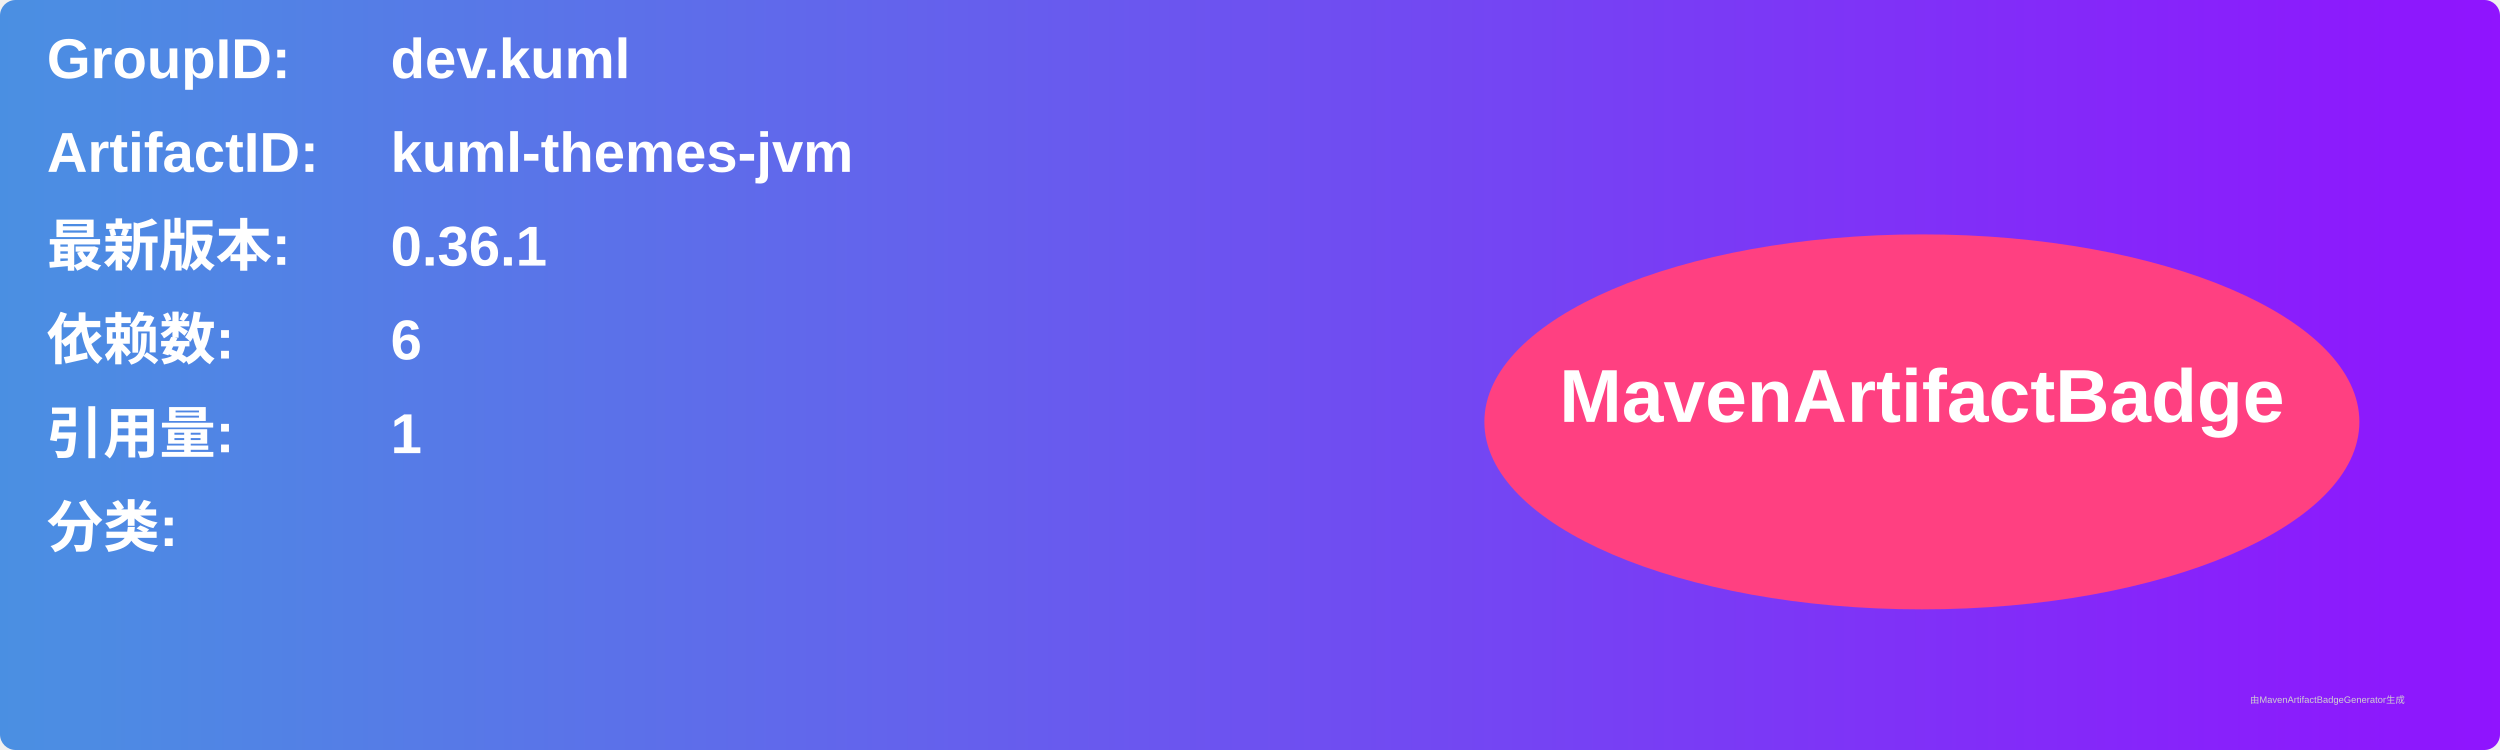
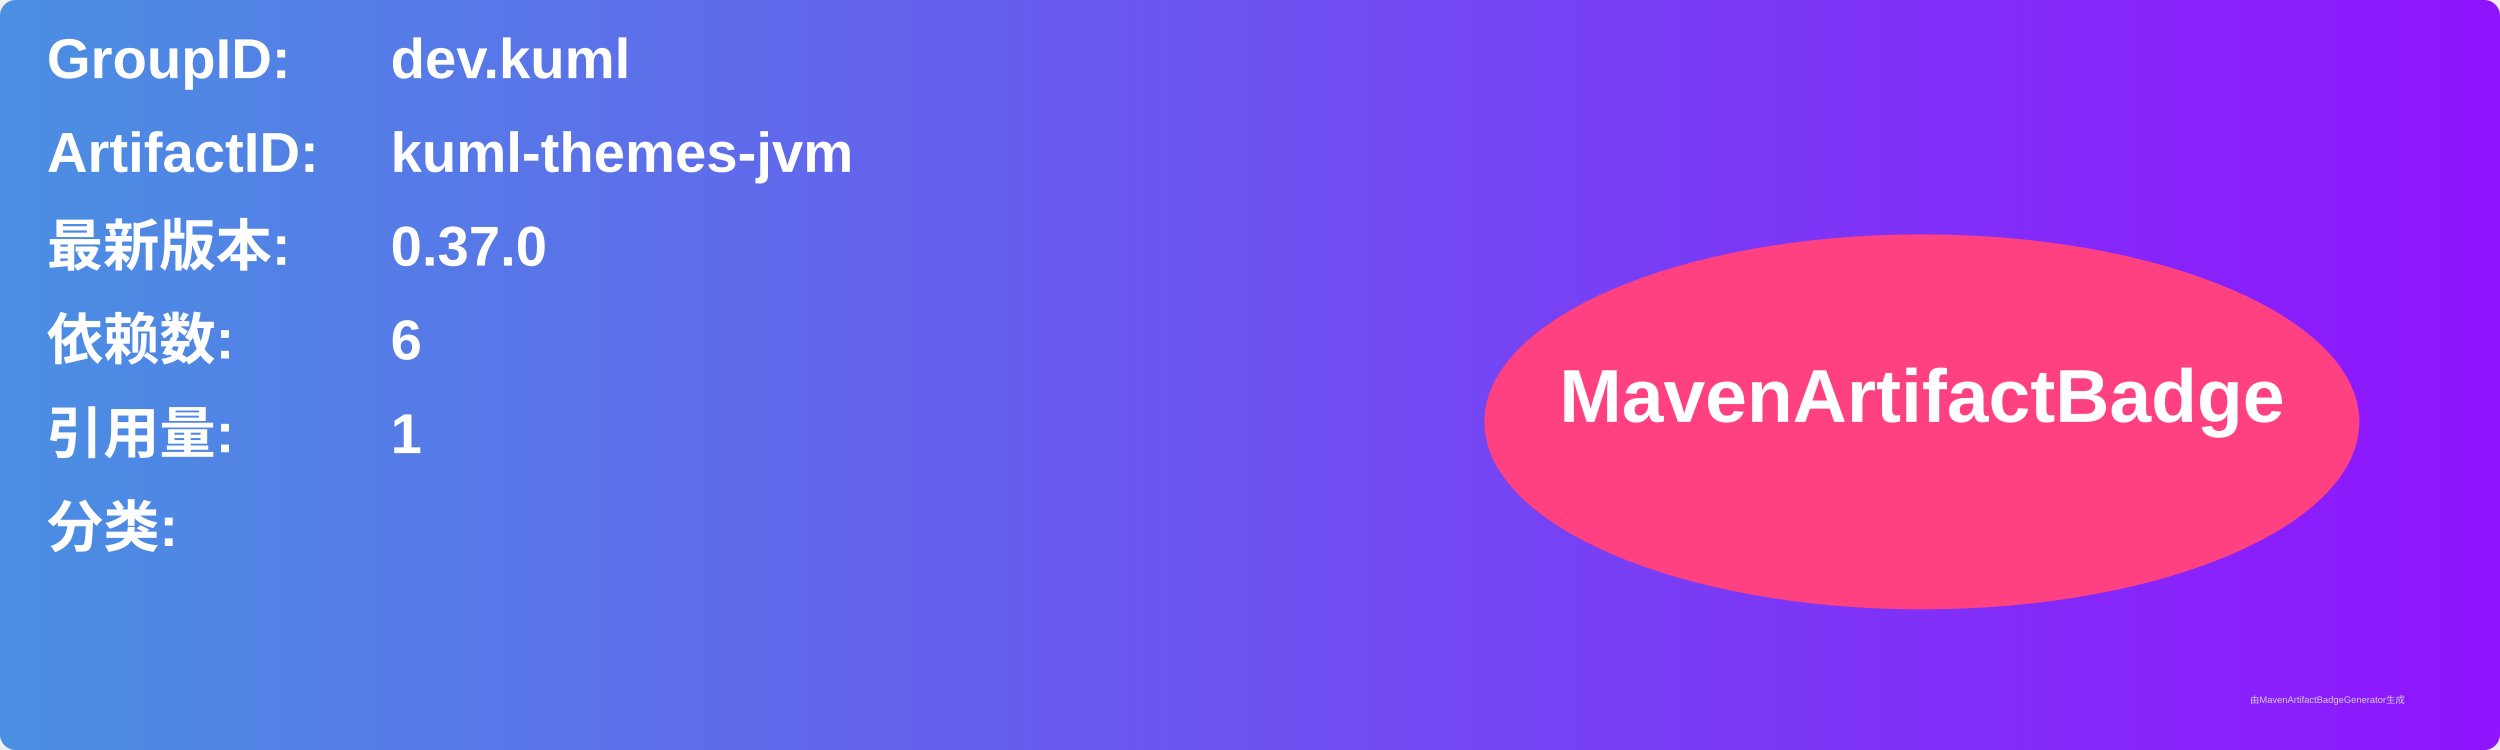
<svg xmlns="http://www.w3.org/2000/svg" width="800" height="240" viewBox="0 0 800 240">
  <linearGradient id="grad" x1="0%" y1="0%" x2="100%" y2="0%">
    <stop offset="0%" stop-color="#4a90e2" />
    <stop offset="100%" stop-color="#9013fe" />
  </linearGradient>
  <rect width="100%" height="100%" rx="5" ry="5" fill="url(#grad)" />
  <g transform="translate(15, 15)">
    <text x="0" y="10" font-family="Arial" font-size="18" fill="white" font-weight="bold" width="260">GroupID:</text>
    <text x="110" y="10" font-family="Arial" font-size="18" fill="white" font-weight="bold" width="460">dev.kuml</text>
    <text x="0" y="40" font-family="Arial" font-size="18" fill="white" font-weight="bold" width="260">ArtifactID:</text>
    <text x="110" y="40" font-family="Arial" font-size="18" fill="white" font-weight="bold" width="460">kuml-themes-jvm</text>
    <text x="0" y="70" font-family="Arial" font-size="18" fill="white" font-weight="bold">最新版本:</text>
    <text x="110" y="70" font-family="Arial" font-size="18" fill="white" font-weight="bold">
-       <tspan font-weight="bold">0.36.1</tspan>
+       <tspan font-weight="bold">0.37.0</tspan>
    </text>
    <text x="0" y="100" font-family="Arial" font-size="18" fill="white" font-weight="bold">依赖数: </text>
    <text x="110" y="100" font-family="Arial" font-size="18" fill="white">
      <tspan font-weight="bold">6</tspan>
    </text>
    <text x="0" y="130" font-family="Arial" font-size="18" fill="white" font-weight="bold">引用量: </text>
    <text x="110" y="130" font-family="Arial" font-size="18" fill="white">
      <tspan font-weight="bold">1</tspan>
    </text>
    <text x="0" y="160" font-family="Arial" font-size="18" fill="white" font-weight="bold">分类:</text>
    <text x="10" y="190" font-family="Arial" font-size="10" fill="white">
      <tspan font-weight="bold" />
    </text>
    <ellipse cx="600" cy="120" rx="140" ry="60" fill="#ff4081" />
    <text x="600" y="120" text-anchor="middle" font-family="Arial" font-size="24" fill="white" font-weight="bold">MavenArtifactBadge</text>
  </g>
  <text x="720" y="225" font-family="Arial" font-size="3" fill="#d0d0d0">由MavenArtifactBadgeGenerator生成</text>
</svg>
